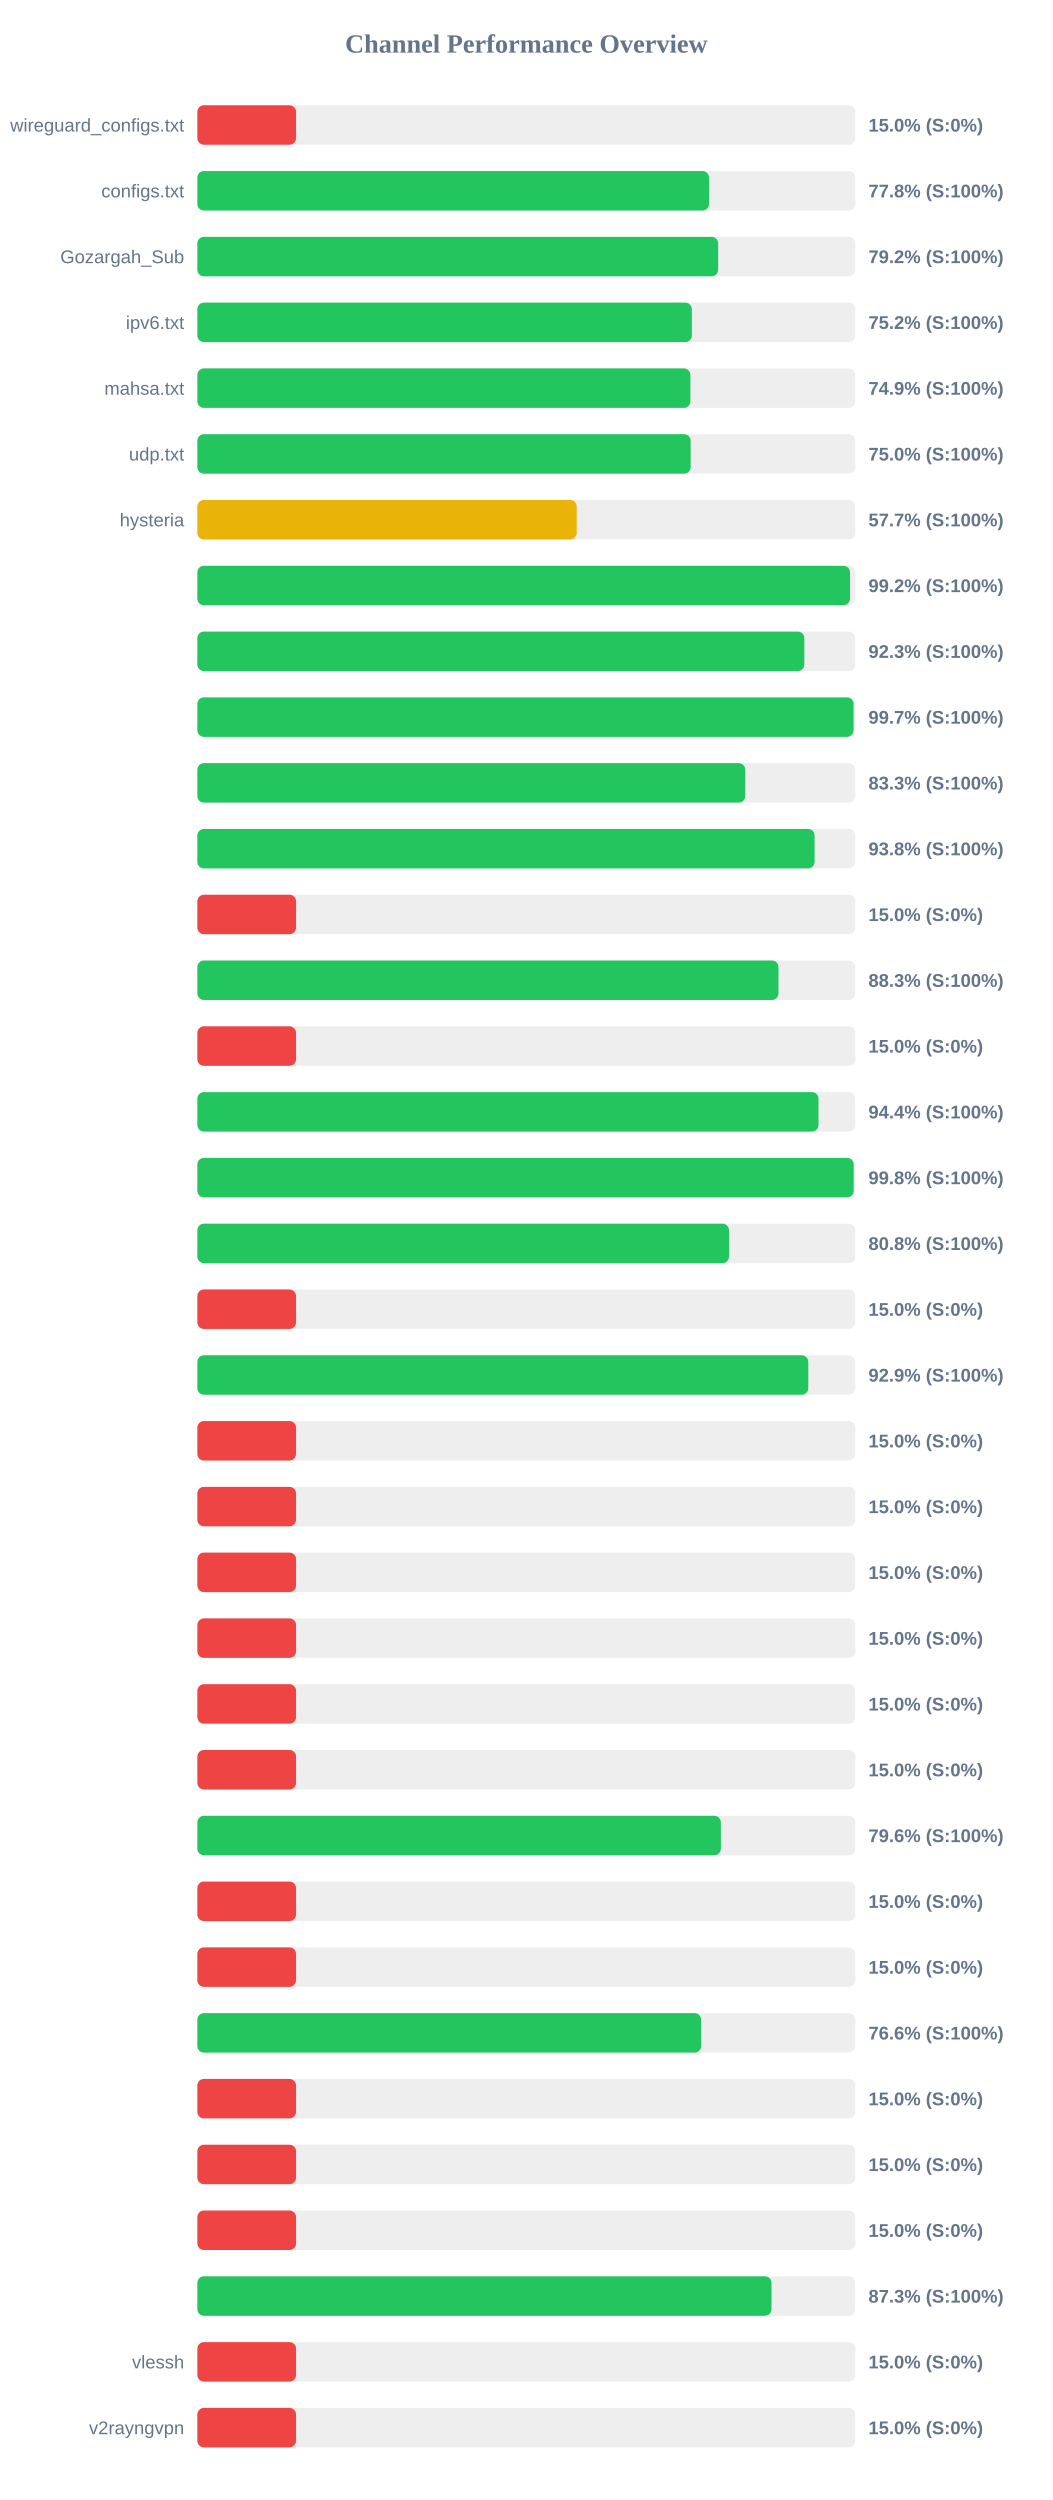
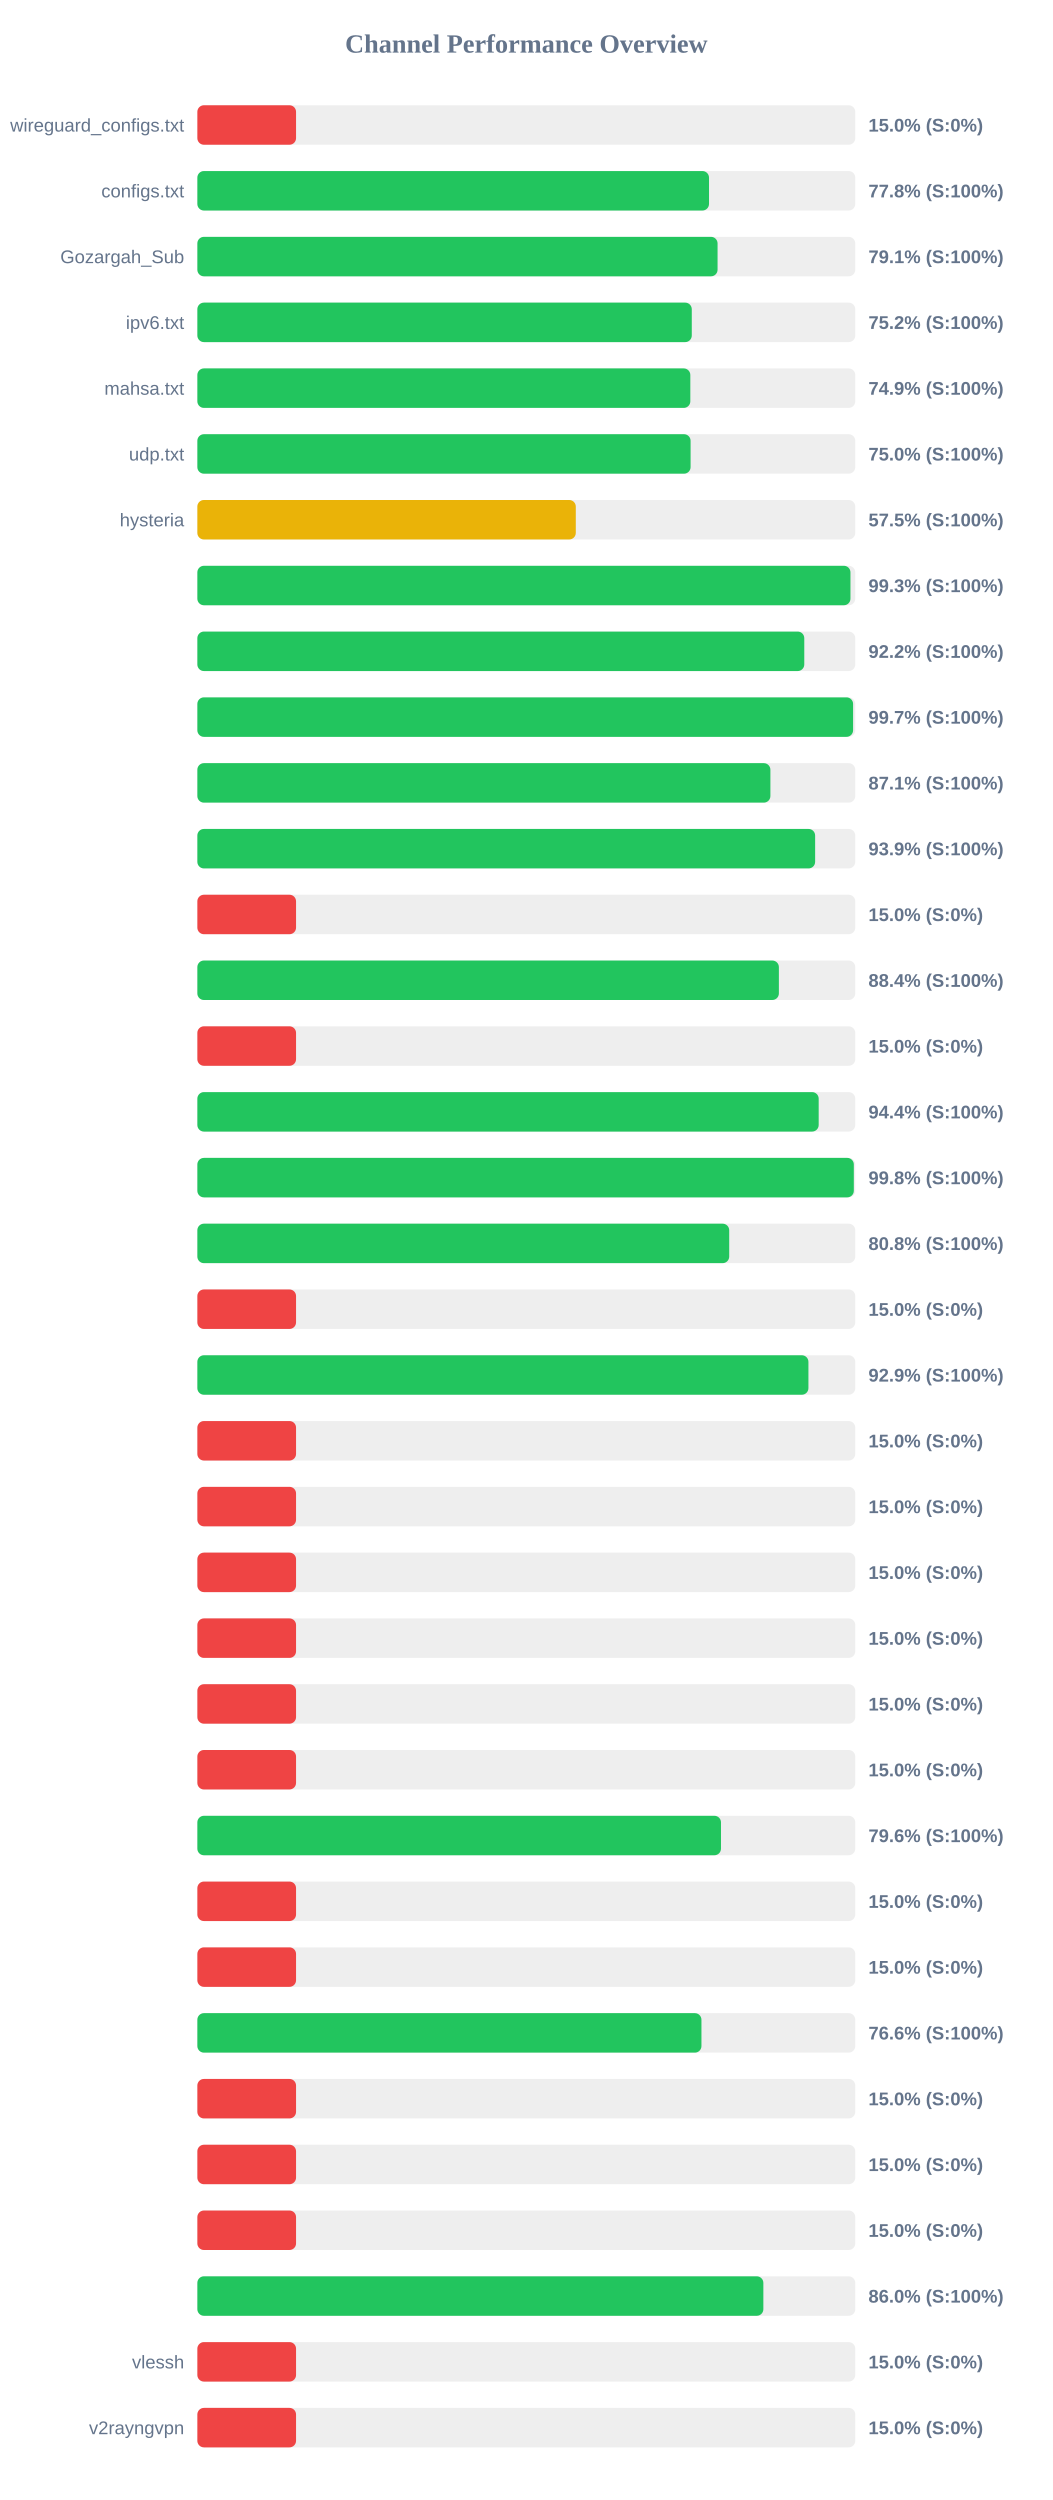
<svg xmlns="http://www.w3.org/2000/svg" width="800" height="1900" version="1.1">
  <style>
        .row { font: 14px Arial; fill: #64748b; }
        .score { font: bold 14px Arial; fill: #64748b; }
    </style>
  <text x="400" y="40" text-anchor="middle" font-size="20px" font-weight="bold" fill="#64748b">Channel Performance Overview</text>
  <rect x="150" y="80" width="500" height="30" fill="#eee" rx="5" />
  <rect x="150" y="80" width="75.0" height="30" fill="#ef4444" rx="5" />
  <text x="140" y="100" text-anchor="end" class="row">wireguard_configs.txt</text>
  <text x="660" y="100" text-anchor="start" class="score">15.0% (S:0%)</text>
  <rect x="150" y="130" width="500" height="30" fill="#eee" rx="5" />
  <rect x="150" y="130" width="388.85" height="30" fill="#22c55e" rx="5" />
  <text x="140" y="150" text-anchor="end" class="row">configs.txt</text>
  <text x="660" y="150" text-anchor="start" class="score">77.8% (S:100%)</text>
  <rect x="150" y="180" width="500" height="30" fill="#eee" rx="5" />
-   <rect x="150" y="180" width="395.8" height="30" fill="#22c55e" rx="5" />
+   <rect x="150" y="180" width="395.35" height="30" fill="#22c55e" rx="5" />
  <text x="140" y="200" text-anchor="end" class="row">Gozargah_Sub</text>
-   <text x="660" y="200" text-anchor="start" class="score">79.2% (S:100%)</text>
+   <text x="660" y="200" text-anchor="start" class="score">79.1% (S:100%)</text>
  <rect x="150" y="230" width="500" height="30" fill="#eee" rx="5" />
-   <rect x="150" y="230" width="375.8" height="30" fill="#22c55e" rx="5" />
+   <rect x="150" y="230" width="375.75" height="30" fill="#22c55e" rx="5" />
  <text x="140" y="250" text-anchor="end" class="row">ipv6.txt</text>
  <text x="660" y="250" text-anchor="start" class="score">75.2% (S:100%)</text>
  <rect x="150" y="280" width="500" height="30" fill="#eee" rx="5" />
-   <rect x="150" y="280" width="374.7" height="30" fill="#22c55e" rx="5" />
+   <rect x="150" y="280" width="374.65" height="30" fill="#22c55e" rx="5" />
  <text x="140" y="300" text-anchor="end" class="row">mahsa.txt</text>
  <text x="660" y="300" text-anchor="start" class="score">74.9% (S:100%)</text>
  <rect x="150" y="330" width="500" height="30" fill="#eee" rx="5" />
-   <rect x="150" y="330" width="374.9" height="30" fill="#22c55e" rx="5" />
+   <rect x="150" y="330" width="374.85" height="30" fill="#22c55e" rx="5" />
  <text x="140" y="350" text-anchor="end" class="row">udp.txt</text>
  <text x="660" y="350" text-anchor="start" class="score">75.0% (S:100%)</text>
  <rect x="150" y="380" width="500" height="30" fill="#eee" rx="5" />
-   <rect x="150" y="380" width="288.3" height="30" fill="#eab308" rx="5" />
+   <rect x="150" y="380" width="287.6" height="30" fill="#eab308" rx="5" />
  <text x="140" y="400" text-anchor="end" class="row">hysteria</text>
-   <text x="660" y="400" text-anchor="start" class="score">57.7% (S:100%)</text>
+   <text x="660" y="400" text-anchor="start" class="score">57.5% (S:100%)</text>
  <rect x="150" y="430" width="500" height="30" fill="#eee" rx="5" />
-   <rect x="150" y="430" width="496.0" height="30" fill="#22c55e" rx="5" />
+   <rect x="150" y="430" width="496.35" height="30" fill="#22c55e" rx="5" />
  <text x="140" y="450" text-anchor="end" class="row" />
-   <text x="660" y="450" text-anchor="start" class="score">99.2% (S:100%)</text>
+   <text x="660" y="450" text-anchor="start" class="score">99.3% (S:100%)</text>
  <rect x="150" y="480" width="500" height="30" fill="#eee" rx="5" />
-   <rect x="150" y="480" width="461.3" height="30" fill="#22c55e" rx="5" />
+   <rect x="150" y="480" width="461.25" height="30" fill="#22c55e" rx="5" />
  <text x="140" y="500" text-anchor="end" class="row" />
-   <text x="660" y="500" text-anchor="start" class="score">92.3% (S:100%)</text>
+   <text x="660" y="500" text-anchor="start" class="score">92.2% (S:100%)</text>
  <rect x="150" y="530" width="500" height="30" fill="#eee" rx="5" />
-   <rect x="150" y="530" width="498.7" height="30" fill="#22c55e" rx="5" />
+   <rect x="150" y="530" width="498.35" height="30" fill="#22c55e" rx="5" />
  <text x="140" y="550" text-anchor="end" class="row" />
  <text x="660" y="550" text-anchor="start" class="score">99.7% (S:100%)</text>
  <rect x="150" y="580" width="500" height="30" fill="#eee" rx="5" />
-   <rect x="150" y="580" width="416.4" height="30" fill="#22c55e" rx="5" />
+   <rect x="150" y="580" width="435.5" height="30" fill="#22c55e" rx="5" />
  <text x="140" y="600" text-anchor="end" class="row" />
-   <text x="660" y="600" text-anchor="start" class="score">83.3% (S:100%)</text>
+   <text x="660" y="600" text-anchor="start" class="score">87.1% (S:100%)</text>
  <rect x="150" y="630" width="500" height="30" fill="#eee" rx="5" />
-   <rect x="150" y="630" width="469.1" height="30" fill="#22c55e" rx="5" />
+   <rect x="150" y="630" width="469.5" height="30" fill="#22c55e" rx="5" />
  <text x="140" y="650" text-anchor="end" class="row" />
-   <text x="660" y="650" text-anchor="start" class="score">93.8% (S:100%)</text>
+   <text x="660" y="650" text-anchor="start" class="score">93.9% (S:100%)</text>
  <rect x="150" y="680" width="500" height="30" fill="#eee" rx="5" />
  <rect x="150" y="680" width="75.0" height="30" fill="#ef4444" rx="5" />
  <text x="140" y="700" text-anchor="end" class="row" />
  <text x="660" y="700" text-anchor="start" class="score">15.0% (S:0%)</text>
  <rect x="150" y="730" width="500" height="30" fill="#eee" rx="5" />
-   <rect x="150" y="730" width="441.65" height="30" fill="#22c55e" rx="5" />
+   <rect x="150" y="730" width="441.95" height="30" fill="#22c55e" rx="5" />
  <text x="140" y="750" text-anchor="end" class="row" />
-   <text x="660" y="750" text-anchor="start" class="score">88.3% (S:100%)</text>
+   <text x="660" y="750" text-anchor="start" class="score">88.4% (S:100%)</text>
  <rect x="150" y="780" width="500" height="30" fill="#eee" rx="5" />
  <rect x="150" y="780" width="75.0" height="30" fill="#ef4444" rx="5" />
  <text x="140" y="800" text-anchor="end" class="row" />
  <text x="660" y="800" text-anchor="start" class="score">15.0% (S:0%)</text>
  <rect x="150" y="830" width="500" height="30" fill="#eee" rx="5" />
-   <rect x="150" y="830" width="472.05" height="30" fill="#22c55e" rx="5" />
+   <rect x="150" y="830" width="472.2" height="30" fill="#22c55e" rx="5" />
  <text x="140" y="850" text-anchor="end" class="row" />
  <text x="660" y="850" text-anchor="start" class="score">94.4% (S:100%)</text>
  <rect x="150" y="880" width="500" height="30" fill="#eee" rx="5" />
-   <rect x="150" y="880" width="498.8" height="30" fill="#22c55e" rx="5" />
+   <rect x="150" y="880" width="498.9" height="30" fill="#22c55e" rx="5" />
  <text x="140" y="900" text-anchor="end" class="row" />
  <text x="660" y="900" text-anchor="start" class="score">99.8% (S:100%)</text>
  <rect x="150" y="930" width="500" height="30" fill="#eee" rx="5" />
-   <rect x="150" y="930" width="404.05" height="30" fill="#22c55e" rx="5" />
+   <rect x="150" y="930" width="404.2" height="30" fill="#22c55e" rx="5" />
  <text x="140" y="950" text-anchor="end" class="row" />
  <text x="660" y="950" text-anchor="start" class="score">80.8% (S:100%)</text>
  <rect x="150" y="980" width="500" height="30" fill="#eee" rx="5" />
  <rect x="150" y="980" width="75.0" height="30" fill="#ef4444" rx="5" />
  <text x="140" y="1000" text-anchor="end" class="row" />
  <text x="660" y="1000" text-anchor="start" class="score">15.0% (S:0%)</text>
  <rect x="150" y="1030" width="500" height="30" fill="#eee" rx="5" />
-   <rect x="150" y="1030" width="464.3" height="30" fill="#22c55e" rx="5" />
+   <rect x="150" y="1030" width="464.4" height="30" fill="#22c55e" rx="5" />
  <text x="140" y="1050" text-anchor="end" class="row" />
  <text x="660" y="1050" text-anchor="start" class="score">92.9% (S:100%)</text>
  <rect x="150" y="1080" width="500" height="30" fill="#eee" rx="5" />
  <rect x="150" y="1080" width="75.0" height="30" fill="#ef4444" rx="5" />
  <text x="140" y="1100" text-anchor="end" class="row" />
  <text x="660" y="1100" text-anchor="start" class="score">15.0% (S:0%)</text>
  <rect x="150" y="1130" width="500" height="30" fill="#eee" rx="5" />
  <rect x="150" y="1130" width="75.0" height="30" fill="#ef4444" rx="5" />
  <text x="140" y="1150" text-anchor="end" class="row" />
  <text x="660" y="1150" text-anchor="start" class="score">15.0% (S:0%)</text>
  <rect x="150" y="1180" width="500" height="30" fill="#eee" rx="5" />
  <rect x="150" y="1180" width="75.0" height="30" fill="#ef4444" rx="5" />
  <text x="140" y="1200" text-anchor="end" class="row" />
  <text x="660" y="1200" text-anchor="start" class="score">15.0% (S:0%)</text>
  <rect x="150" y="1230" width="500" height="30" fill="#eee" rx="5" />
  <rect x="150" y="1230" width="75.0" height="30" fill="#ef4444" rx="5" />
  <text x="140" y="1250" text-anchor="end" class="row" />
  <text x="660" y="1250" text-anchor="start" class="score">15.0% (S:0%)</text>
  <rect x="150" y="1280" width="500" height="30" fill="#eee" rx="5" />
  <rect x="150" y="1280" width="75.0" height="30" fill="#ef4444" rx="5" />
  <text x="140" y="1300" text-anchor="end" class="row" />
  <text x="660" y="1300" text-anchor="start" class="score">15.0% (S:0%)</text>
  <rect x="150" y="1330" width="500" height="30" fill="#eee" rx="5" />
  <rect x="150" y="1330" width="75.0" height="30" fill="#ef4444" rx="5" />
  <text x="140" y="1350" text-anchor="end" class="row" />
  <text x="660" y="1350" text-anchor="start" class="score">15.0% (S:0%)</text>
  <rect x="150" y="1380" width="500" height="30" fill="#eee" rx="5" />
-   <rect x="150" y="1380" width="397.85" height="30" fill="#22c55e" rx="5" />
+   <rect x="150" y="1380" width="397.95" height="30" fill="#22c55e" rx="5" />
  <text x="140" y="1400" text-anchor="end" class="row" />
  <text x="660" y="1400" text-anchor="start" class="score">79.6% (S:100%)</text>
  <rect x="150" y="1430" width="500" height="30" fill="#eee" rx="5" />
  <rect x="150" y="1430" width="75.0" height="30" fill="#ef4444" rx="5" />
  <text x="140" y="1450" text-anchor="end" class="row" />
  <text x="660" y="1450" text-anchor="start" class="score">15.0% (S:0%)</text>
  <rect x="150" y="1480" width="500" height="30" fill="#eee" rx="5" />
  <rect x="150" y="1480" width="75.0" height="30" fill="#ef4444" rx="5" />
  <text x="140" y="1500" text-anchor="end" class="row" />
  <text x="660" y="1500" text-anchor="start" class="score">15.0% (S:0%)</text>
  <rect x="150" y="1530" width="500" height="30" fill="#eee" rx="5" />
-   <rect x="150" y="1530" width="382.9" height="30" fill="#22c55e" rx="5" />
+   <rect x="150" y="1530" width="383.1" height="30" fill="#22c55e" rx="5" />
  <text x="140" y="1550" text-anchor="end" class="row" />
  <text x="660" y="1550" text-anchor="start" class="score">76.6% (S:100%)</text>
  <rect x="150" y="1580" width="500" height="30" fill="#eee" rx="5" />
  <rect x="150" y="1580" width="75.0" height="30" fill="#ef4444" rx="5" />
  <text x="140" y="1600" text-anchor="end" class="row" />
  <text x="660" y="1600" text-anchor="start" class="score">15.0% (S:0%)</text>
  <rect x="150" y="1630" width="500" height="30" fill="#eee" rx="5" />
  <rect x="150" y="1630" width="75.0" height="30" fill="#ef4444" rx="5" />
  <text x="140" y="1650" text-anchor="end" class="row" />
  <text x="660" y="1650" text-anchor="start" class="score">15.0% (S:0%)</text>
  <rect x="150" y="1680" width="500" height="30" fill="#eee" rx="5" />
  <rect x="150" y="1680" width="75.0" height="30" fill="#ef4444" rx="5" />
  <text x="140" y="1700" text-anchor="end" class="row" />
  <text x="660" y="1700" text-anchor="start" class="score">15.0% (S:0%)</text>
  <rect x="150" y="1730" width="500" height="30" fill="#eee" rx="5" />
-   <rect x="150" y="1730" width="436.35" height="30" fill="#22c55e" rx="5" />
+   <rect x="150" y="1730" width="430.15" height="30" fill="#22c55e" rx="5" />
  <text x="140" y="1750" text-anchor="end" class="row" />
-   <text x="660" y="1750" text-anchor="start" class="score">87.3% (S:100%)</text>
+   <text x="660" y="1750" text-anchor="start" class="score">86.0% (S:100%)</text>
  <rect x="150" y="1780" width="500" height="30" fill="#eee" rx="5" />
  <rect x="150" y="1780" width="75.0" height="30" fill="#ef4444" rx="5" />
  <text x="140" y="1800" text-anchor="end" class="row">vlessh</text>
  <text x="660" y="1800" text-anchor="start" class="score">15.0% (S:0%)</text>
  <rect x="150" y="1830" width="500" height="30" fill="#eee" rx="5" />
  <rect x="150" y="1830" width="75.0" height="30" fill="#ef4444" rx="5" />
  <text x="140" y="1850" text-anchor="end" class="row">v2rayngvpn</text>
  <text x="660" y="1850" text-anchor="start" class="score">15.0% (S:0%)</text>
</svg>
